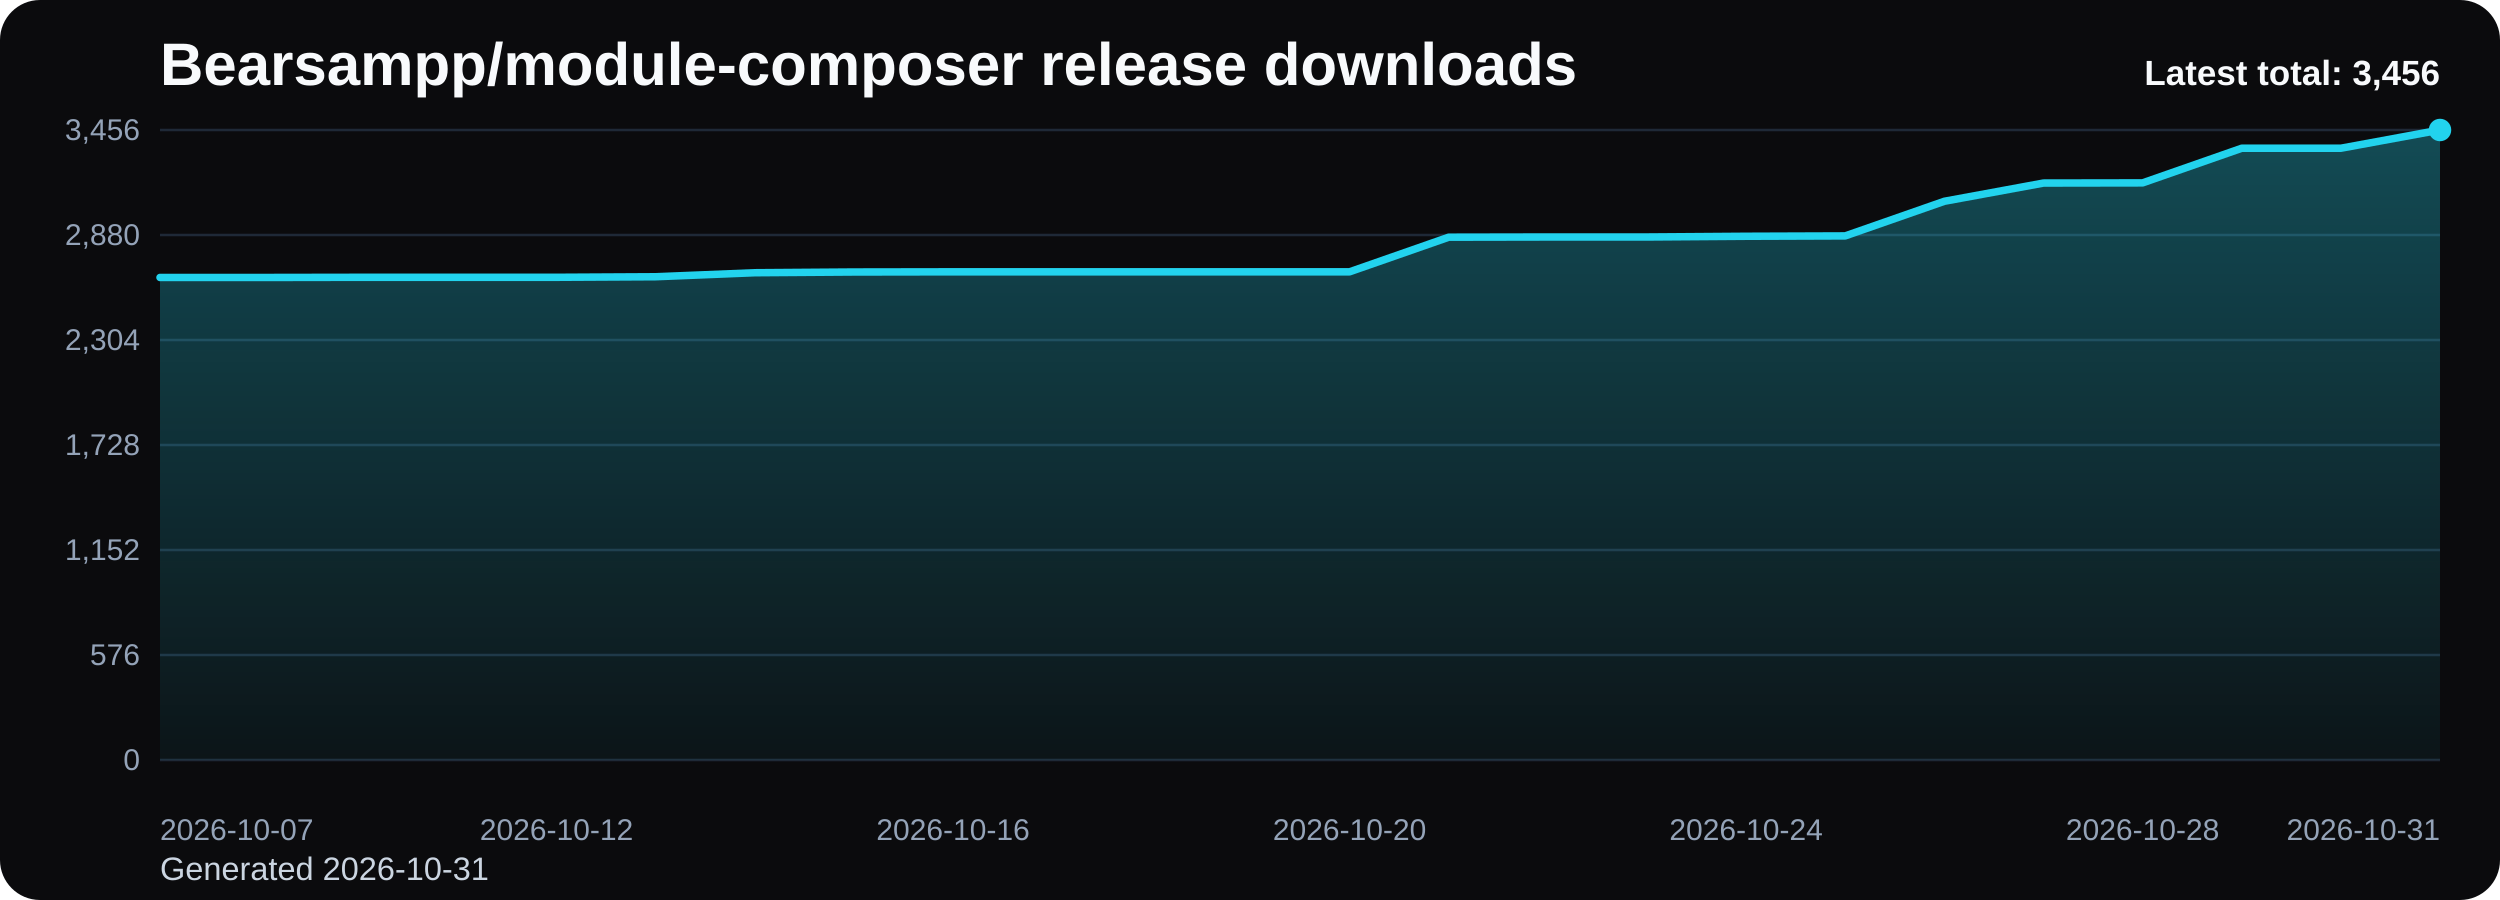
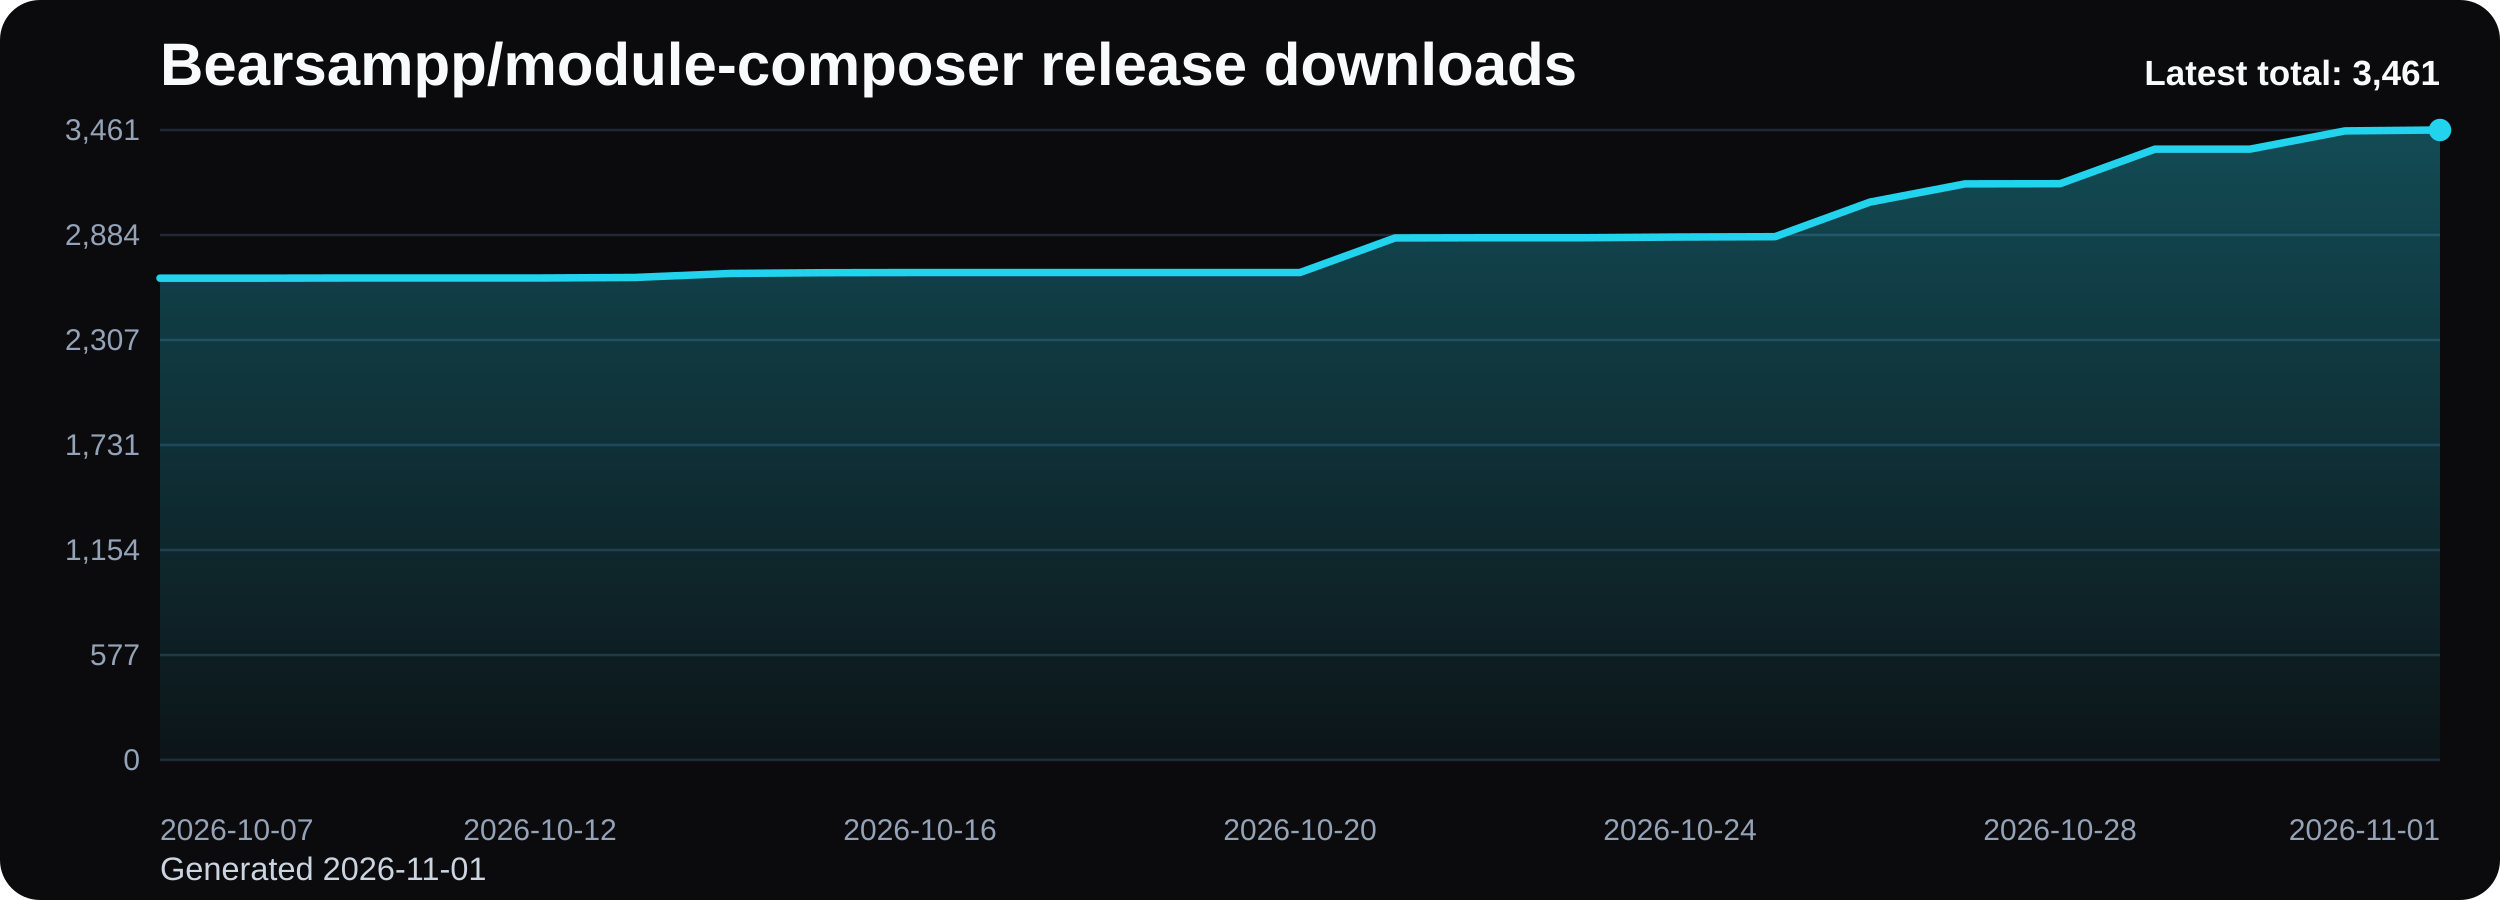
<svg xmlns="http://www.w3.org/2000/svg" viewBox="0 0 1000 360" role="img" aria-label="Bearsampp/module-composer release downloads chart">
  <defs>
    <linearGradient id="fill-total-trend-black" x1="0" y1="0" x2="0" y2="1">
      <stop offset="0%" stop-color="#22d3ee" stop-opacity="0.32" />
      <stop offset="100%" stop-color="#22d3ee" stop-opacity="0.05" />
    </linearGradient>
    <style>
      .bg { fill: #0b0b0d; }
      .title { font: 700 24px Arial, sans-serif; fill: #f8fafc; }
      .sub { font: 400 13px Arial, sans-serif; fill: #cbd5e1; }
      .grid { stroke: #1f2937; stroke-width: 1; }
      .axis { font: 400 12px Arial, sans-serif; fill: #94a3b8; }
      .line { fill: none; stroke: #22d3ee; stroke-width: 3; stroke-linecap: round; stroke-linejoin: round; }
      .dot { fill: #22d3ee; }
      .value { font: 600 11px Arial, sans-serif; fill: #cbd5e1; }
      .latest { font: 700 14px Arial, sans-serif; fill: #f8fafc; }
    </style>
  </defs>
  <rect class="bg" x="0" y="0" width="1000" height="360" rx="16" />
  <text class="title" x="64" y="34">Bearsampp/module-composer release downloads</text>
-   <text class="sub" x="64" y="352">Generated 2026-10-31</text>
+   <text class="sub" x="64" y="352">Generated 2026-11-01</text>
  <line x1="64" y1="52.00" x2="976" y2="52.00" class="grid" />
-   <text x="56" y="56.00" text-anchor="end" class="axis">3,456</text>
+   <text x="56" y="56.00" text-anchor="end" class="axis">3,461</text>
  <line x1="64" y1="94.00" x2="976" y2="94.00" class="grid" />
-   <text x="56" y="98.00" text-anchor="end" class="axis">2,880</text>
+   <text x="56" y="98.00" text-anchor="end" class="axis">2,884</text>
  <line x1="64" y1="136.00" x2="976" y2="136.00" class="grid" />
-   <text x="56" y="140.00" text-anchor="end" class="axis">2,304</text>
+   <text x="56" y="140.00" text-anchor="end" class="axis">2,307</text>
  <line x1="64" y1="178.00" x2="976" y2="178.00" class="grid" />
-   <text x="56" y="182.00" text-anchor="end" class="axis">1,728</text>
+   <text x="56" y="182.00" text-anchor="end" class="axis">1,731</text>
  <line x1="64" y1="220.00" x2="976" y2="220.00" class="grid" />
-   <text x="56" y="224.00" text-anchor="end" class="axis">1,152</text>
+   <text x="56" y="224.00" text-anchor="end" class="axis">1,154</text>
  <line x1="64" y1="262.00" x2="976" y2="262.00" class="grid" />
-   <text x="56" y="266.00" text-anchor="end" class="axis">576</text>
+   <text x="56" y="266.00" text-anchor="end" class="axis">577</text>
  <line x1="64" y1="304.00" x2="976" y2="304.00" class="grid" />
  <text x="56" y="308.00" text-anchor="end" class="axis">0</text>
-   <path d="M 64.00 304 L 64.00 110.99 L 103.65 110.99 L 143.30 110.92 L 182.96 110.92 L 222.61 110.92 L 262.26 110.70 L 301.91 109.09 L 341.57 108.80 L 381.22 108.73 L 420.87 108.73 L 460.52 108.73 L 500.17 108.73 L 539.83 108.73 L 579.48 94.88 L 619.13 94.80 L 658.78 94.80 L 698.43 94.51 L 738.09 94.36 L 777.74 80.51 L 817.39 73.22 L 857.04 73.15 L 896.70 59.29 L 936.35 59.29 L 976.00 52.00 L 976.00 304 Z" fill="url(#fill-total-trend-black)" />
-   <polyline class="line" points="64.00,110.99 103.65,110.99 143.30,110.92 182.96,110.92 222.61,110.92 262.26,110.70 301.91,109.09 341.57,108.80 381.22,108.73 420.87,108.73 460.52,108.73 500.17,108.73 539.83,108.73 579.48,94.88 619.13,94.80 658.78,94.80 698.43,94.51 738.09,94.36 777.74,80.51 817.39,73.22 857.04,73.15 896.70,59.29 936.35,59.29 976.00,52.00" />
+   <path d="M 64.00 304 L 64.00 111.27 L 102.00 111.27 L 140.00 111.20 L 178.00 111.20 L 216.00 111.20 L 254.00 110.98 L 292.00 109.38 L 330.00 109.08 L 368.00 109.01 L 406.00 109.01 L 444.00 109.01 L 482.00 109.01 L 520.00 109.01 L 558.00 95.18 L 596.00 95.10 L 634.00 95.10 L 672.00 94.81 L 710.00 94.67 L 748.00 80.83 L 786.00 73.55 L 824.00 73.48 L 862.00 59.65 L 900.00 59.65 L 938.00 52.36 L 976.00 52.00 L 976.00 304 Z" fill="url(#fill-total-trend-black)" />
+   <polyline class="line" points="64.00,111.27 102.00,111.27 140.00,111.20 178.00,111.20 216.00,111.20 254.00,110.98 292.00,109.38 330.00,109.08 368.00,109.01 406.00,109.01 444.00,109.01 482.00,109.01 520.00,109.01 558.00,95.18 596.00,95.10 634.00,95.10 672.00,94.81 710.00,94.67 748.00,80.83 786.00,73.55 824.00,73.48 862.00,59.65 900.00,59.65 938.00,52.36 976.00,52.00" />
  <circle class="dot" cx="976.00" cy="52.00" r="4.5" />
  <text class="axis" x="64.00" y="336" text-anchor="start">2026-10-07</text>
-   <text class="axis" x="222.61" y="336" text-anchor="middle">2026-10-12</text>
-   <text class="axis" x="381.22" y="336" text-anchor="middle">2026-10-16</text>
-   <text class="axis" x="539.83" y="336" text-anchor="middle">2026-10-20</text>
-   <text class="axis" x="698.43" y="336" text-anchor="middle">2026-10-24</text>
-   <text class="axis" x="857.04" y="336" text-anchor="middle">2026-10-28</text>
-   <text class="axis" x="976.00" y="336" text-anchor="end">2026-10-31</text>
-   <text class="latest" x="976" y="34" text-anchor="end">Latest total: 3,456</text>
+   <text class="axis" x="216.00" y="336" text-anchor="middle">2026-10-12</text>
+   <text class="axis" x="368.00" y="336" text-anchor="middle">2026-10-16</text>
+   <text class="axis" x="520.00" y="336" text-anchor="middle">2026-10-20</text>
+   <text class="axis" x="672.00" y="336" text-anchor="middle">2026-10-24</text>
+   <text class="axis" x="824.00" y="336" text-anchor="middle">2026-10-28</text>
+   <text class="axis" x="976.00" y="336" text-anchor="end">2026-11-01</text>
+   <text class="latest" x="976" y="34" text-anchor="end">Latest total: 3,461</text>
</svg>
